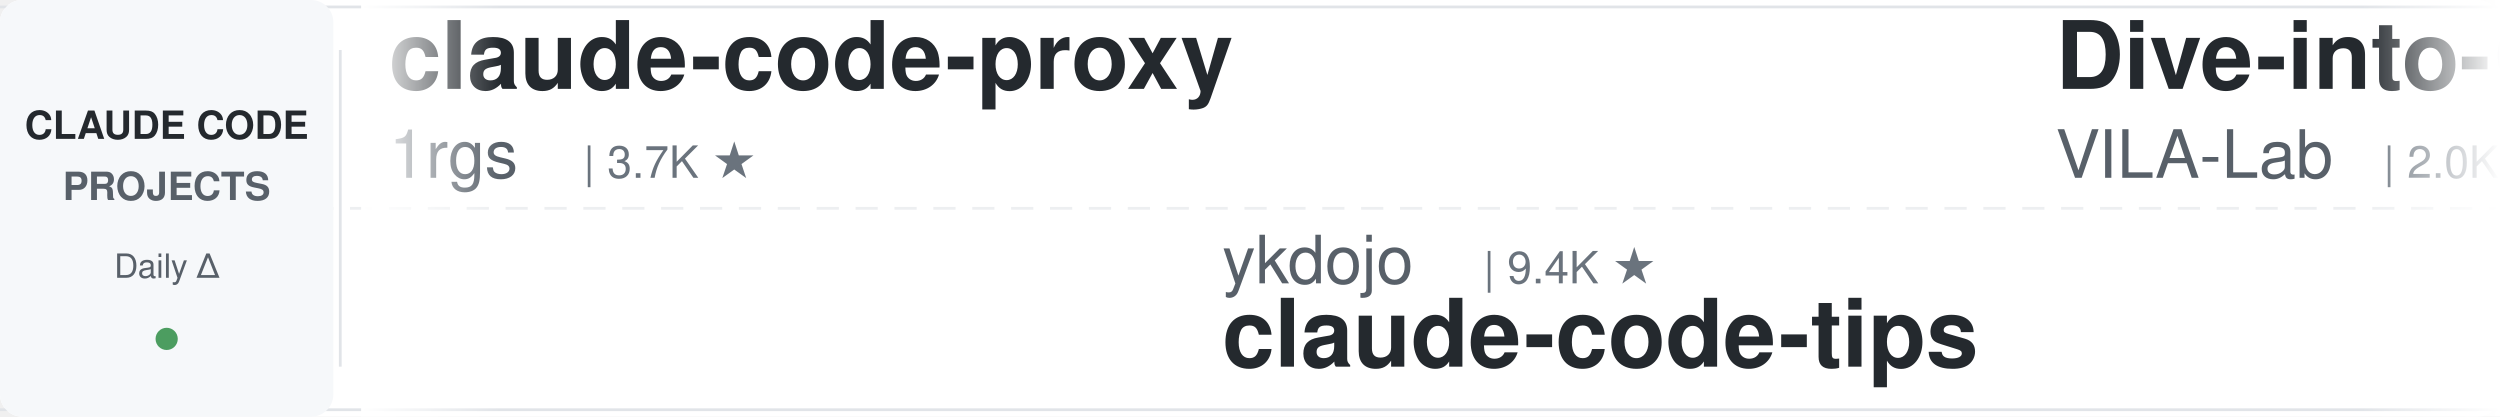
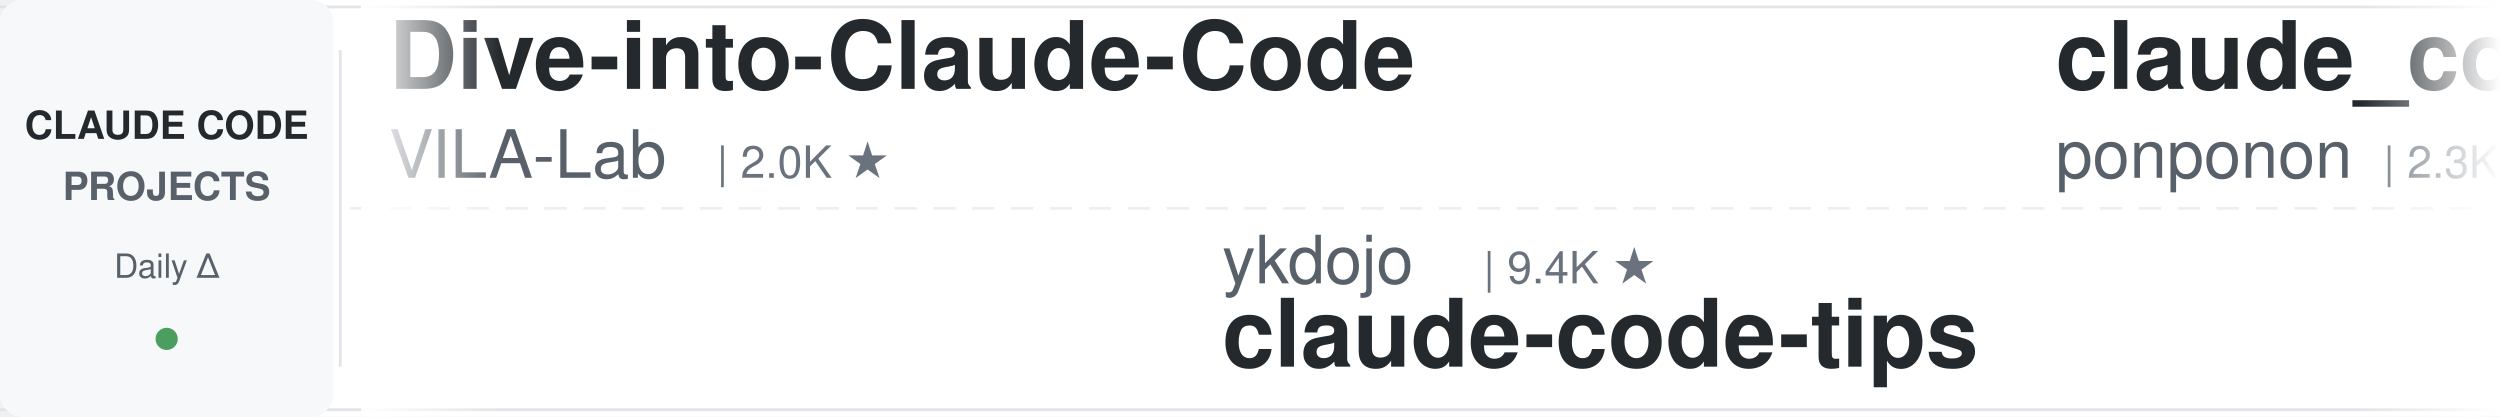
<svg xmlns="http://www.w3.org/2000/svg" width="900" height="150">
  <defs>
    <linearGradient id="leftFade" x1="0%" y1="0%" x2="100%" y2="0%">
      <stop offset="0%" style="stop-color:#ffffff;stop-opacity:1" />
      <stop offset="100%" style="stop-color:#ffffff;stop-opacity:0" />
    </linearGradient>
    <linearGradient id="rightFade" x1="0%" y1="0%" x2="100%" y2="0%">
      <stop offset="0%" style="stop-color:#ffffff;stop-opacity:0" />
      <stop offset="100%" style="stop-color:#ffffff;stop-opacity:1" />
    </linearGradient>
  </defs>
  <rect width="900" height="150" fill="#ffffff" rx="8" />
  <rect x="0" y="2" width="900" height="1" fill="#e1e4e8" />
  <rect x="0" y="147" width="900" height="1" fill="#e1e4e8" />
  <line x1="0" y1="75" x2="900" y2="75" stroke="#e1e4e8" stroke-width="1" stroke-dasharray="8 6" opacity="0.6" />
  <rect x="0" y="0" width="120" height="150" fill="#f6f8fa" rx="8" />
  <text x="60" y="50" font-family="-apple-system, BlinkMacSystemFont, 'Segoe UI', Helvetica, Arial, sans-serif" font-size="14" font-weight="600" fill="#24292e" text-anchor="middle">CLAUDE CODE</text>
  <text x="60" y="72" font-family="-apple-system, BlinkMacSystemFont, 'Segoe UI', Helvetica, Arial, sans-serif" font-size="14" font-weight="600" fill="#586069" text-anchor="middle">PROJECTS</text>
  <text x="60" y="100" font-family="-apple-system, BlinkMacSystemFont, 'Segoe UI', Helvetica, Arial, sans-serif" font-size="12" font-weight="500" fill="#586069" text-anchor="middle">Daily Δ</text>
  <circle cx="60" cy="122" r="4" fill="#22863a" opacity="0.8" />
  <rect x="122" y="18" width="1" height="114" fill="#e1e4e8" />
  <clipPath id="tickerClip">
    <rect x="130" y="0" width="770" height="150" />
  </clipPath>
  <g clip-path="url(#tickerClip)">
    <g id="tickerItems">
      <animateTransform attributeName="transform" attributeType="XML" type="translate" from="0 0" to="-3000 0" dur="54s" repeatCount="indefinite" />
      <g transform="translate(0, 0)">
-         <text x="140" y="32" font-family="-apple-system, BlinkMacSystemFont, 'Segoe UI', Helvetica, Arial, sans-serif" font-size="34" font-weight="600" fill="#24292e">claude-code-proxy</text>
-         <text x="140" y="64" font-family="-apple-system, BlinkMacSystemFont, 'Segoe UI', Helvetica, Arial, sans-serif" font-size="24" font-weight="400" fill="#586069">1rgs</text>
-         <text x="210" y="64" font-family="-apple-system, BlinkMacSystemFont, 'Segoe UI', Helvetica, Arial, sans-serif" font-size="16" font-weight="500" fill="#6a737d">| 3.7K ★</text>
+         <text x="140" y="32" font-family="-apple-system, BlinkMacSystemFont, 'Segoe UI', Helvetica, Arial, sans-serif" font-size="34" font-weight="600" fill="#24292e">Dive-into-Claude-Code</text>
+         <text x="140" y="64" font-family="-apple-system, BlinkMacSystemFont, 'Segoe UI', Helvetica, Arial, sans-serif" font-size="24" font-weight="400" fill="#586069">VILA-Lab</text>
+         <text x="258" y="64" font-family="-apple-system, BlinkMacSystemFont, 'Segoe UI', Helvetica, Arial, sans-serif" font-size="16" font-weight="500" fill="#6a737d">| 2.0K ★</text>
      </g>
      <g transform="translate(300, 0)">
        <text x="140" y="102" font-family="-apple-system, BlinkMacSystemFont, 'Segoe UI', Helvetica, Arial, sans-serif" font-size="24" font-weight="400" fill="#586069">ykdojo</text>
        <text x="234" y="102" font-family="-apple-system, BlinkMacSystemFont, 'Segoe UI', Helvetica, Arial, sans-serif" font-size="16" font-weight="500" fill="#6a737d">| 9.4K ★</text>
        <text x="140" y="132" font-family="-apple-system, BlinkMacSystemFont, 'Segoe UI', Helvetica, Arial, sans-serif" font-size="34" font-weight="600" fill="#24292e">claude-code-tips</text>
      </g>
      <g transform="translate(600, 0)">
+         <text x="140" y="32" font-family="-apple-system, BlinkMacSystemFont, 'Segoe UI', Helvetica, Arial, sans-serif" font-size="34" font-weight="600" fill="#24292e">claude_code_src</text>
+         <text x="140" y="64" font-family="-apple-system, BlinkMacSystemFont, 'Segoe UI', Helvetica, Arial, sans-serif" font-size="24" font-weight="400" fill="#586069">ponponon</text>
+         <text x="258" y="64" font-family="-apple-system, BlinkMacSystemFont, 'Segoe UI', Helvetica, Arial, sans-serif" font-size="16" font-weight="500" fill="#6a737d">| 2.3K ★</text>
+       </g>
+       <g transform="translate(900, 0)">
+         <text x="140" y="102" font-family="-apple-system, BlinkMacSystemFont, 'Segoe UI', Helvetica, Arial, sans-serif" font-size="24" font-weight="400" fill="#586069">anthropics</text>
+         <text x="282" y="102" font-family="-apple-system, BlinkMacSystemFont, 'Segoe UI', Helvetica, Arial, sans-serif" font-size="16" font-weight="500" fill="#6a737d">| 919 ★</text>
+         <text x="140" y="132" font-family="-apple-system, BlinkMacSystemFont, 'Segoe UI', Helvetica, Arial, sans-serif" font-size="34" font-weight="600" fill="#24292e">claude-code-base-action</text>
+       </g>
+       <g transform="translate(1200, 0)">
+         <text x="140" y="32" font-family="-apple-system, BlinkMacSystemFont, 'Segoe UI', Helvetica, Arial, sans-serif" font-size="34" font-weight="600" fill="#24292e">claude-code-rev</text>
+         <text x="140" y="64" font-family="-apple-system, BlinkMacSystemFont, 'Segoe UI', Helvetica, Arial, sans-serif" font-size="24" font-weight="400" fill="#586069">oboard</text>
+         <text x="234" y="64" font-family="-apple-system, BlinkMacSystemFont, 'Segoe UI', Helvetica, Arial, sans-serif" font-size="16" font-weight="500" fill="#6a737d">| 3.3K ★</text>
+       </g>
+       <g transform="translate(1500, 0)">
+         <text x="140" y="102" font-family="-apple-system, BlinkMacSystemFont, 'Segoe UI', Helvetica, Arial, sans-serif" font-size="24" font-weight="400" fill="#586069">anthropics</text>
+         <text x="282" y="102" font-family="-apple-system, BlinkMacSystemFont, 'Segoe UI', Helvetica, Arial, sans-serif" font-size="16" font-weight="500" fill="#6a737d">| 5.6K ★</text>
+         <text x="140" y="132" font-family="-apple-system, BlinkMacSystemFont, 'Segoe UI', Helvetica, Arial, sans-serif" font-size="34" font-weight="600" fill="#24292e">claude-code-security-rev...</text>
+       </g>
+       <g transform="translate(1800, 0)">
+         <text x="140" y="32" font-family="-apple-system, BlinkMacSystemFont, 'Segoe UI', Helvetica, Arial, sans-serif" font-size="34" font-weight="600" fill="#24292e">claude-code-spec-workflo...</text>
+         <text x="140" y="64" font-family="-apple-system, BlinkMacSystemFont, 'Segoe UI', Helvetica, Arial, sans-serif" font-size="24" font-weight="400" fill="#586069">Pimzino</text>
+         <text x="246" y="64" font-family="-apple-system, BlinkMacSystemFont, 'Segoe UI', Helvetica, Arial, sans-serif" font-size="16" font-weight="500" fill="#6a737d">| 3.8K ★</text>
+       </g>
+       <g transform="translate(2100, 0)">
+         <text x="140" y="102" font-family="-apple-system, BlinkMacSystemFont, 'Segoe UI', Helvetica, Arial, sans-serif" font-size="24" font-weight="400" fill="#586069">hangsman</text>
+         <text x="258" y="102" font-family="-apple-system, BlinkMacSystemFont, 'Segoe UI', Helvetica, Arial, sans-serif" font-size="16" font-weight="500" fill="#6a737d">| 788 ★</text>
+         <text x="140" y="132" font-family="-apple-system, BlinkMacSystemFont, 'Segoe UI', Helvetica, Arial, sans-serif" font-size="34" font-weight="600" fill="#24292e">claude-code-source</text>
+       </g>
+       <g transform="translate(2400, 0)">
+         <text x="140" y="32" font-family="-apple-system, BlinkMacSystemFont, 'Segoe UI', Helvetica, Arial, sans-serif" font-size="34" font-weight="600" fill="#24292e">claude-code-source</text>
+         <text x="140" y="64" font-family="-apple-system, BlinkMacSystemFont, 'Segoe UI', Helvetica, Arial, sans-serif" font-size="24" font-weight="400" fill="#586069">AprilNEA</text>
+         <text x="258" y="64" font-family="-apple-system, BlinkMacSystemFont, 'Segoe UI', Helvetica, Arial, sans-serif" font-size="16" font-weight="500" fill="#6a737d">| 392 ★</text>
+       </g>
+       <g transform="translate(2700, 0)">
+         <text x="140" y="102" font-family="-apple-system, BlinkMacSystemFont, 'Segoe UI', Helvetica, Arial, sans-serif" font-size="24" font-weight="400" fill="#586069">shareAI-lab</text>
+         <text x="294" y="102" font-family="-apple-system, BlinkMacSystemFont, 'Segoe UI', Helvetica, Arial, sans-serif" font-size="16" font-weight="500" fill="#6a737d">| 71.8K ★</text>
+         <text x="140" y="132" font-family="-apple-system, BlinkMacSystemFont, 'Segoe UI', Helvetica, Arial, sans-serif" font-size="34" font-weight="600" fill="#24292e">learn-claude-code</text>
+       </g>
+       <g transform="translate(3000, 0)">
        <text x="140" y="32" font-family="-apple-system, BlinkMacSystemFont, 'Segoe UI', Helvetica, Arial, sans-serif" font-size="34" font-weight="600" fill="#24292e">Dive-into-Claude-Code</text>
        <text x="140" y="64" font-family="-apple-system, BlinkMacSystemFont, 'Segoe UI', Helvetica, Arial, sans-serif" font-size="24" font-weight="400" fill="#586069">VILA-Lab</text>
        <text x="258" y="64" font-family="-apple-system, BlinkMacSystemFont, 'Segoe UI', Helvetica, Arial, sans-serif" font-size="16" font-weight="500" fill="#6a737d">| 2.0K ★</text>
-       </g>
-       <g transform="translate(900, 0)">
-         <text x="140" y="102" font-family="-apple-system, BlinkMacSystemFont, 'Segoe UI', Helvetica, Arial, sans-serif" font-size="24" font-weight="400" fill="#586069">Pimzino</text>
-         <text x="246" y="102" font-family="-apple-system, BlinkMacSystemFont, 'Segoe UI', Helvetica, Arial, sans-serif" font-size="16" font-weight="500" fill="#6a737d">| 3.8K ★</text>
-         <text x="140" y="132" font-family="-apple-system, BlinkMacSystemFont, 'Segoe UI', Helvetica, Arial, sans-serif" font-size="34" font-weight="600" fill="#24292e">claude-code-spec-workflo...</text>
-       </g>
-       <g transform="translate(1200, 0)">
-         <text x="140" y="32" font-family="-apple-system, BlinkMacSystemFont, 'Segoe UI', Helvetica, Arial, sans-serif" font-size="34" font-weight="600" fill="#24292e">awesome-claude-code-suba...</text>
-         <text x="140" y="64" font-family="-apple-system, BlinkMacSystemFont, 'Segoe UI', Helvetica, Arial, sans-serif" font-size="24" font-weight="400" fill="#586069">VoltAgent</text>
-         <text x="270" y="64" font-family="-apple-system, BlinkMacSystemFont, 'Segoe UI', Helvetica, Arial, sans-serif" font-size="16" font-weight="500" fill="#6a737d">| 23.6K ★</text>
-       </g>
-       <g transform="translate(1500, 0)">
-         <text x="140" y="102" font-family="-apple-system, BlinkMacSystemFont, 'Segoe UI', Helvetica, Arial, sans-serif" font-size="24" font-weight="400" fill="#586069">https-deeplearning-ai</text>
-         <text x="414" y="102" font-family="-apple-system, BlinkMacSystemFont, 'Segoe UI', Helvetica, Arial, sans-serif" font-size="16" font-weight="500" fill="#6a737d">| 535 ★</text>
-         <text x="140" y="132" font-family="-apple-system, BlinkMacSystemFont, 'Segoe UI', Helvetica, Arial, sans-serif" font-size="34" font-weight="600" fill="#24292e">sc-claude-code-files</text>
-       </g>
-       <g transform="translate(1800, 0)">
-         <text x="140" y="32" font-family="-apple-system, BlinkMacSystemFont, 'Segoe UI', Helvetica, Arial, sans-serif" font-size="34" font-weight="600" fill="#24292e">system_prompts_leaks</text>
-         <text x="140" y="64" font-family="-apple-system, BlinkMacSystemFont, 'Segoe UI', Helvetica, Arial, sans-serif" font-size="24" font-weight="400" fill="#586069">asgeirtj</text>
-         <text x="258" y="64" font-family="-apple-system, BlinkMacSystemFont, 'Segoe UI', Helvetica, Arial, sans-serif" font-size="16" font-weight="500" fill="#6a737d">| 59.4K ★</text>
-       </g>
-       <g transform="translate(2100, 0)">
-         <text x="140" y="102" font-family="-apple-system, BlinkMacSystemFont, 'Segoe UI', Helvetica, Arial, sans-serif" font-size="24" font-weight="400" fill="#586069">alirezarezvani</text>
-         <text x="330" y="102" font-family="-apple-system, BlinkMacSystemFont, 'Segoe UI', Helvetica, Arial, sans-serif" font-size="16" font-weight="500" fill="#6a737d">| 22.9K ★</text>
-         <text x="140" y="132" font-family="-apple-system, BlinkMacSystemFont, 'Segoe UI', Helvetica, Arial, sans-serif" font-size="34" font-weight="600" fill="#24292e">claude-skills</text>
-       </g>
-       <g transform="translate(2400, 0)">
-         <text x="140" y="32" font-family="-apple-system, BlinkMacSystemFont, 'Segoe UI', Helvetica, Arial, sans-serif" font-size="34" font-weight="600" fill="#24292e">claude-code-system-promp...</text>
-         <text x="140" y="64" font-family="-apple-system, BlinkMacSystemFont, 'Segoe UI', Helvetica, Arial, sans-serif" font-size="24" font-weight="400" fill="#586069">Piebald-AI</text>
-         <text x="282" y="64" font-family="-apple-system, BlinkMacSystemFont, 'Segoe UI', Helvetica, Arial, sans-serif" font-size="16" font-weight="500" fill="#6a737d">| 11.9K ★</text>
-       </g>
-       <g transform="translate(2700, 0)">
-         <text x="140" y="102" font-family="-apple-system, BlinkMacSystemFont, 'Segoe UI', Helvetica, Arial, sans-serif" font-size="24" font-weight="400" fill="#586069">ding113</text>
-         <text x="246" y="102" font-family="-apple-system, BlinkMacSystemFont, 'Segoe UI', Helvetica, Arial, sans-serif" font-size="16" font-weight="500" fill="#6a737d">| 3.3K ★</text>
-         <text x="140" y="132" font-family="-apple-system, BlinkMacSystemFont, 'Segoe UI', Helvetica, Arial, sans-serif" font-size="34" font-weight="600" fill="#24292e">claude-code-hub</text>
-       </g>
-       <g transform="translate(3000, 0)">
-         <text x="140" y="32" font-family="-apple-system, BlinkMacSystemFont, 'Segoe UI', Helvetica, Arial, sans-serif" font-size="34" font-weight="600" fill="#24292e">claude-code-proxy</text>
-         <text x="140" y="64" font-family="-apple-system, BlinkMacSystemFont, 'Segoe UI', Helvetica, Arial, sans-serif" font-size="24" font-weight="400" fill="#586069">1rgs</text>
-         <text x="210" y="64" font-family="-apple-system, BlinkMacSystemFont, 'Segoe UI', Helvetica, Arial, sans-serif" font-size="16" font-weight="500" fill="#6a737d">| 3.7K ★</text>
      </g>
      <g transform="translate(3300, 0)">
        <text x="140" y="102" font-family="-apple-system, BlinkMacSystemFont, 'Segoe UI', Helvetica, Arial, sans-serif" font-size="24" font-weight="400" fill="#586069">ykdojo</text>
        <text x="234" y="102" font-family="-apple-system, BlinkMacSystemFont, 'Segoe UI', Helvetica, Arial, sans-serif" font-size="16" font-weight="500" fill="#6a737d">| 9.4K ★</text>
        <text x="140" y="132" font-family="-apple-system, BlinkMacSystemFont, 'Segoe UI', Helvetica, Arial, sans-serif" font-size="34" font-weight="600" fill="#24292e">claude-code-tips</text>
      </g>
      <g transform="translate(3600, 0)">
-         <text x="140" y="32" font-family="-apple-system, BlinkMacSystemFont, 'Segoe UI', Helvetica, Arial, sans-serif" font-size="34" font-weight="600" fill="#24292e">Dive-into-Claude-Code</text>
-         <text x="140" y="64" font-family="-apple-system, BlinkMacSystemFont, 'Segoe UI', Helvetica, Arial, sans-serif" font-size="24" font-weight="400" fill="#586069">VILA-Lab</text>
-         <text x="258" y="64" font-family="-apple-system, BlinkMacSystemFont, 'Segoe UI', Helvetica, Arial, sans-serif" font-size="16" font-weight="500" fill="#6a737d">| 2.0K ★</text>
+         <text x="140" y="32" font-family="-apple-system, BlinkMacSystemFont, 'Segoe UI', Helvetica, Arial, sans-serif" font-size="34" font-weight="600" fill="#24292e">claude_code_src</text>
+         <text x="140" y="64" font-family="-apple-system, BlinkMacSystemFont, 'Segoe UI', Helvetica, Arial, sans-serif" font-size="24" font-weight="400" fill="#586069">ponponon</text>
+         <text x="258" y="64" font-family="-apple-system, BlinkMacSystemFont, 'Segoe UI', Helvetica, Arial, sans-serif" font-size="16" font-weight="500" fill="#6a737d">| 2.3K ★</text>
      </g>
      <g transform="translate(3900, 0)">
-         <text x="140" y="102" font-family="-apple-system, BlinkMacSystemFont, 'Segoe UI', Helvetica, Arial, sans-serif" font-size="24" font-weight="400" fill="#586069">Pimzino</text>
-         <text x="246" y="102" font-family="-apple-system, BlinkMacSystemFont, 'Segoe UI', Helvetica, Arial, sans-serif" font-size="16" font-weight="500" fill="#6a737d">| 3.8K ★</text>
-         <text x="140" y="132" font-family="-apple-system, BlinkMacSystemFont, 'Segoe UI', Helvetica, Arial, sans-serif" font-size="34" font-weight="600" fill="#24292e">claude-code-spec-workflo...</text>
+         <text x="140" y="102" font-family="-apple-system, BlinkMacSystemFont, 'Segoe UI', Helvetica, Arial, sans-serif" font-size="24" font-weight="400" fill="#586069">anthropics</text>
+         <text x="282" y="102" font-family="-apple-system, BlinkMacSystemFont, 'Segoe UI', Helvetica, Arial, sans-serif" font-size="16" font-weight="500" fill="#6a737d">| 919 ★</text>
+         <text x="140" y="132" font-family="-apple-system, BlinkMacSystemFont, 'Segoe UI', Helvetica, Arial, sans-serif" font-size="34" font-weight="600" fill="#24292e">claude-code-base-action</text>
      </g>
    </g>
  </g>
  <rect x="130" y="0" width="50" height="150" fill="url(#leftFade)" />
  <rect x="850" y="0" width="50" height="150" fill="url(#rightFade)" />
</svg>
